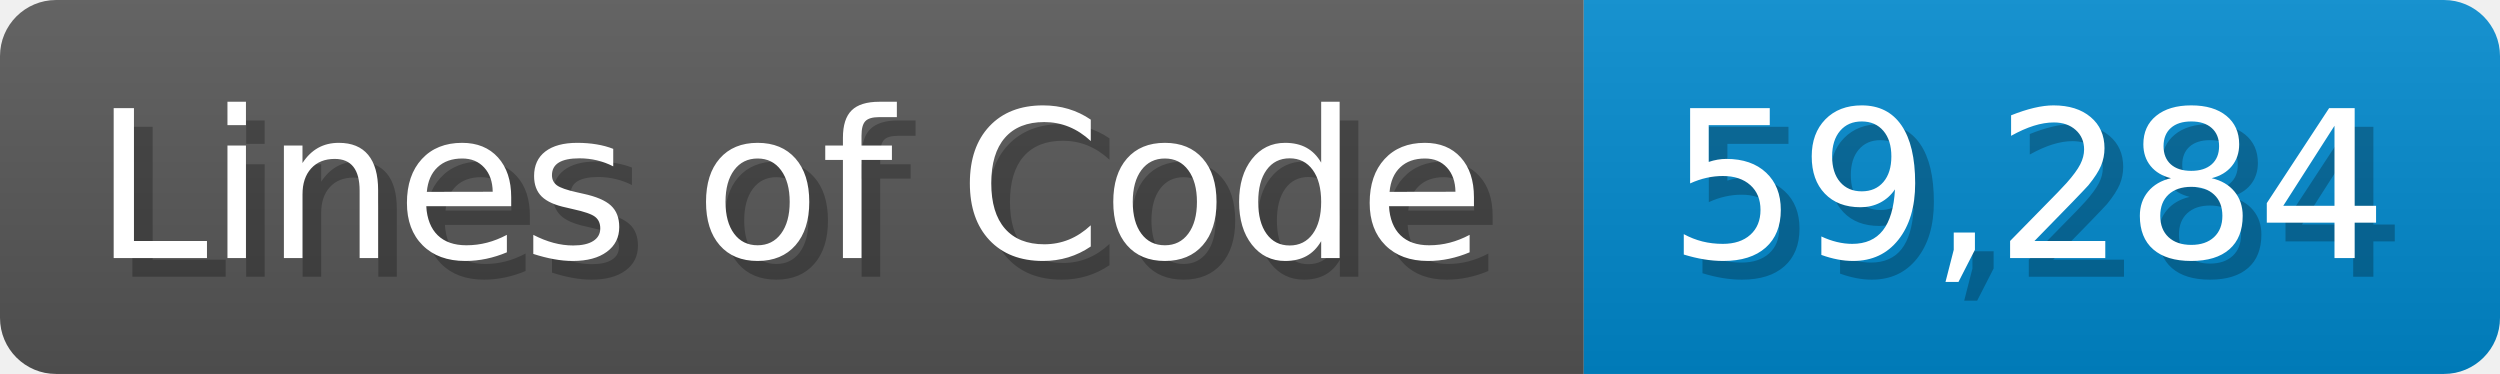
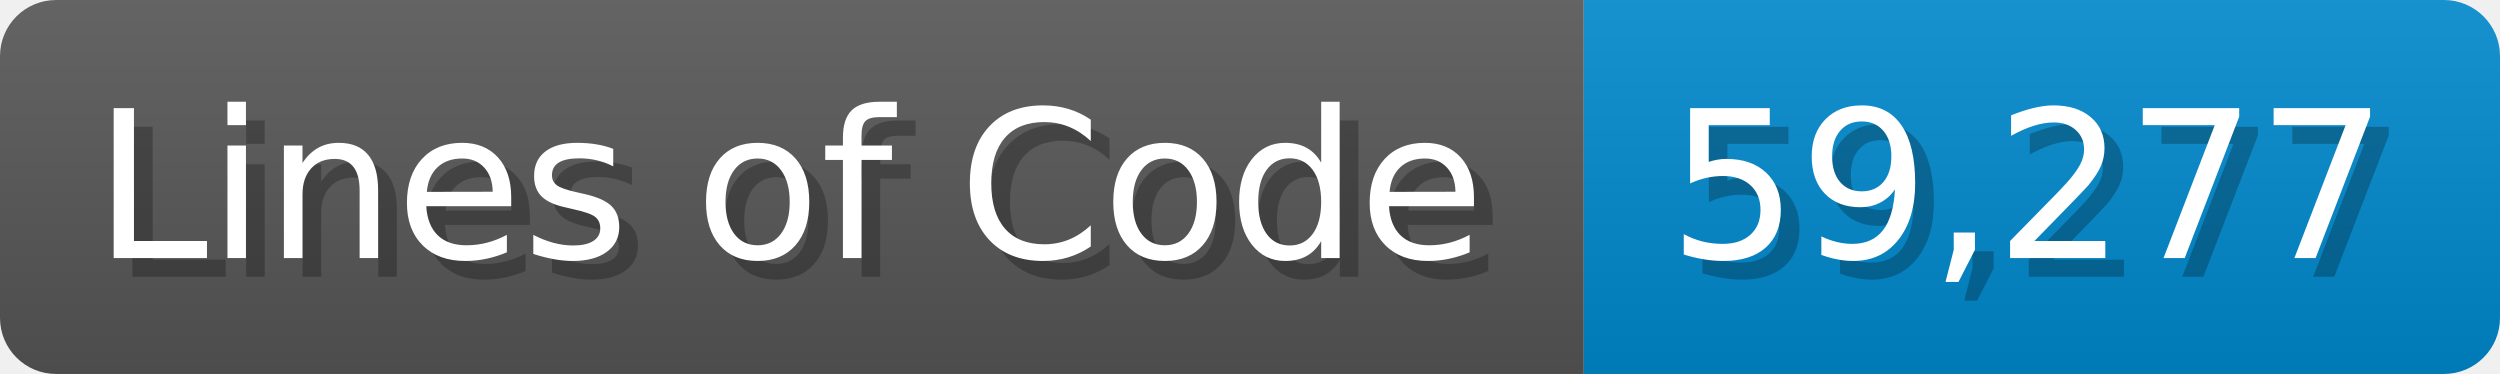
<svg xmlns="http://www.w3.org/2000/svg" width="133.7" height="20" viewBox="0 0 1337 200">
  <linearGradient id="a" x2="0" y2="100%">
    <stop offset="0" stop-opacity=".1" stop-color="#EEE" />
    <stop offset="1" stop-opacity=".1" />
  </linearGradient>
  <mask id="m">
    <rect width="1337" height="200" rx="30" fill="#FFF" />
  </mask>
  <g mask="url(#m)">
    <rect width="847" height="200" fill="#555" />
    <rect width="490" height="200" fill="#08C" x="847" />
    <rect width="1337" height="200" fill="url(#a)" />
  </g>
  <g fill="#fff" text-anchor="start" font-family="Verdana,DejaVu Sans,sans-serif" font-size="110">
    <text x="60" y="148" textLength="747" fill="#000" opacity="0.25">Lines of Code</text>
    <text x="50" y="138" textLength="747">Lines of Code</text>
-     <text x="902" y="148" textLength="390" fill="#000" opacity="0.25">59,284</text>
-     <text x="892" y="138" textLength="390">59,284</text>
+     <text x="902" y="148" textLength="390" fill="#000" opacity="0.25">59,277</text>
+     <text x="892" y="138" textLength="390">59,277</text>
  </g>
</svg>
